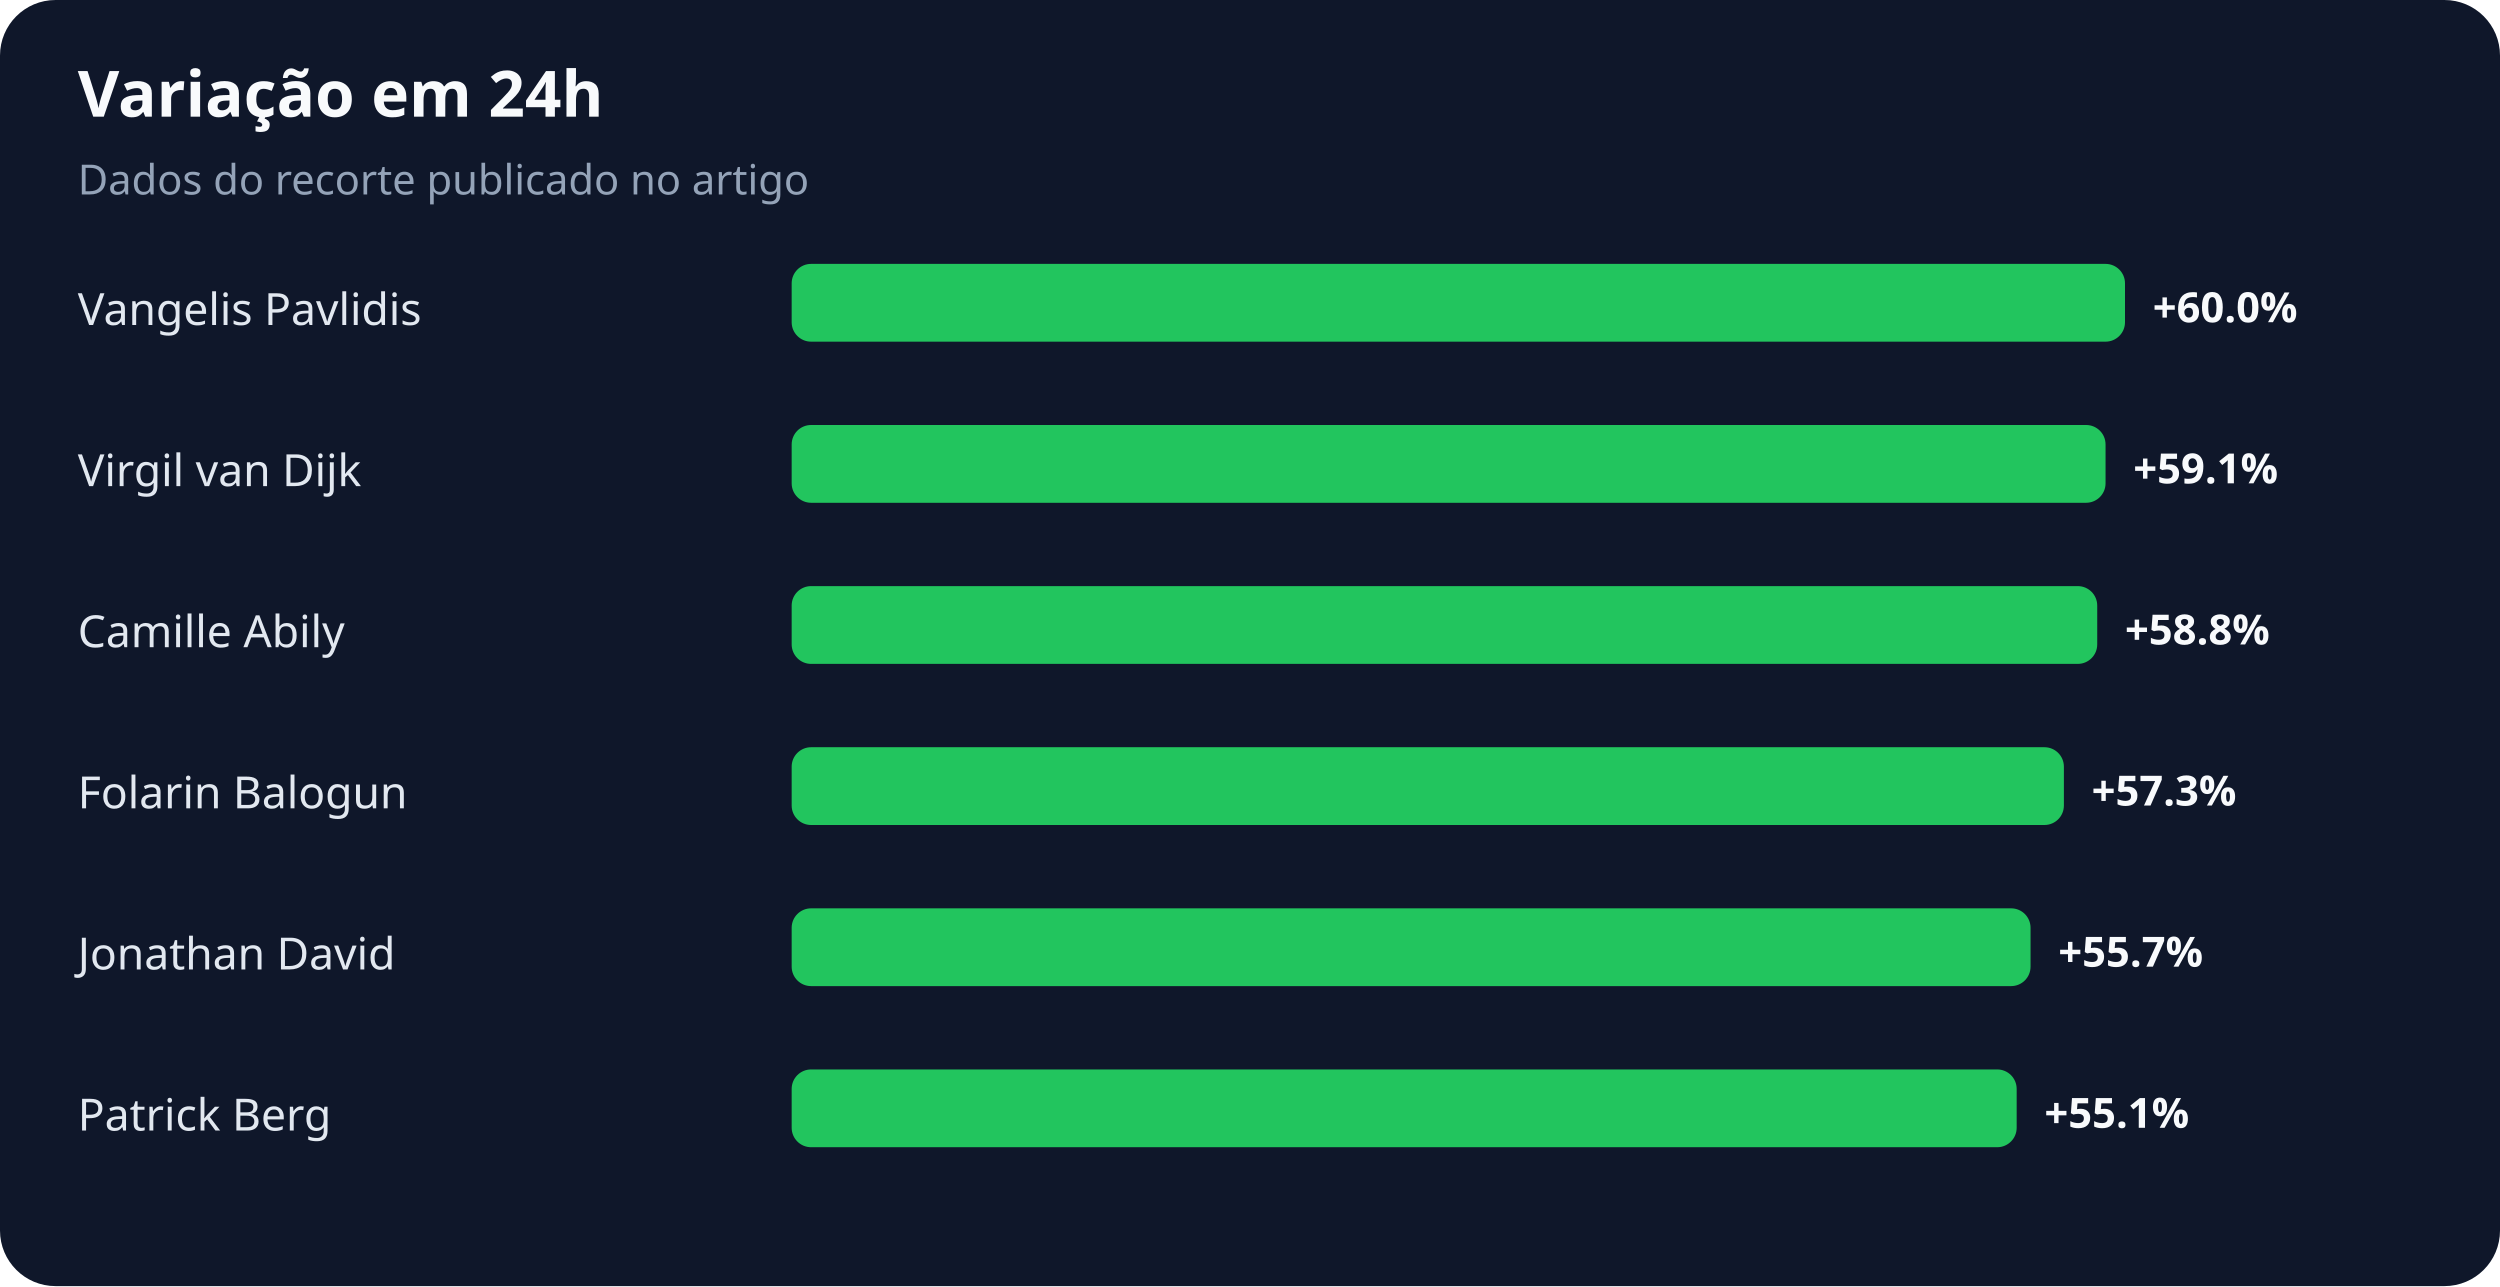
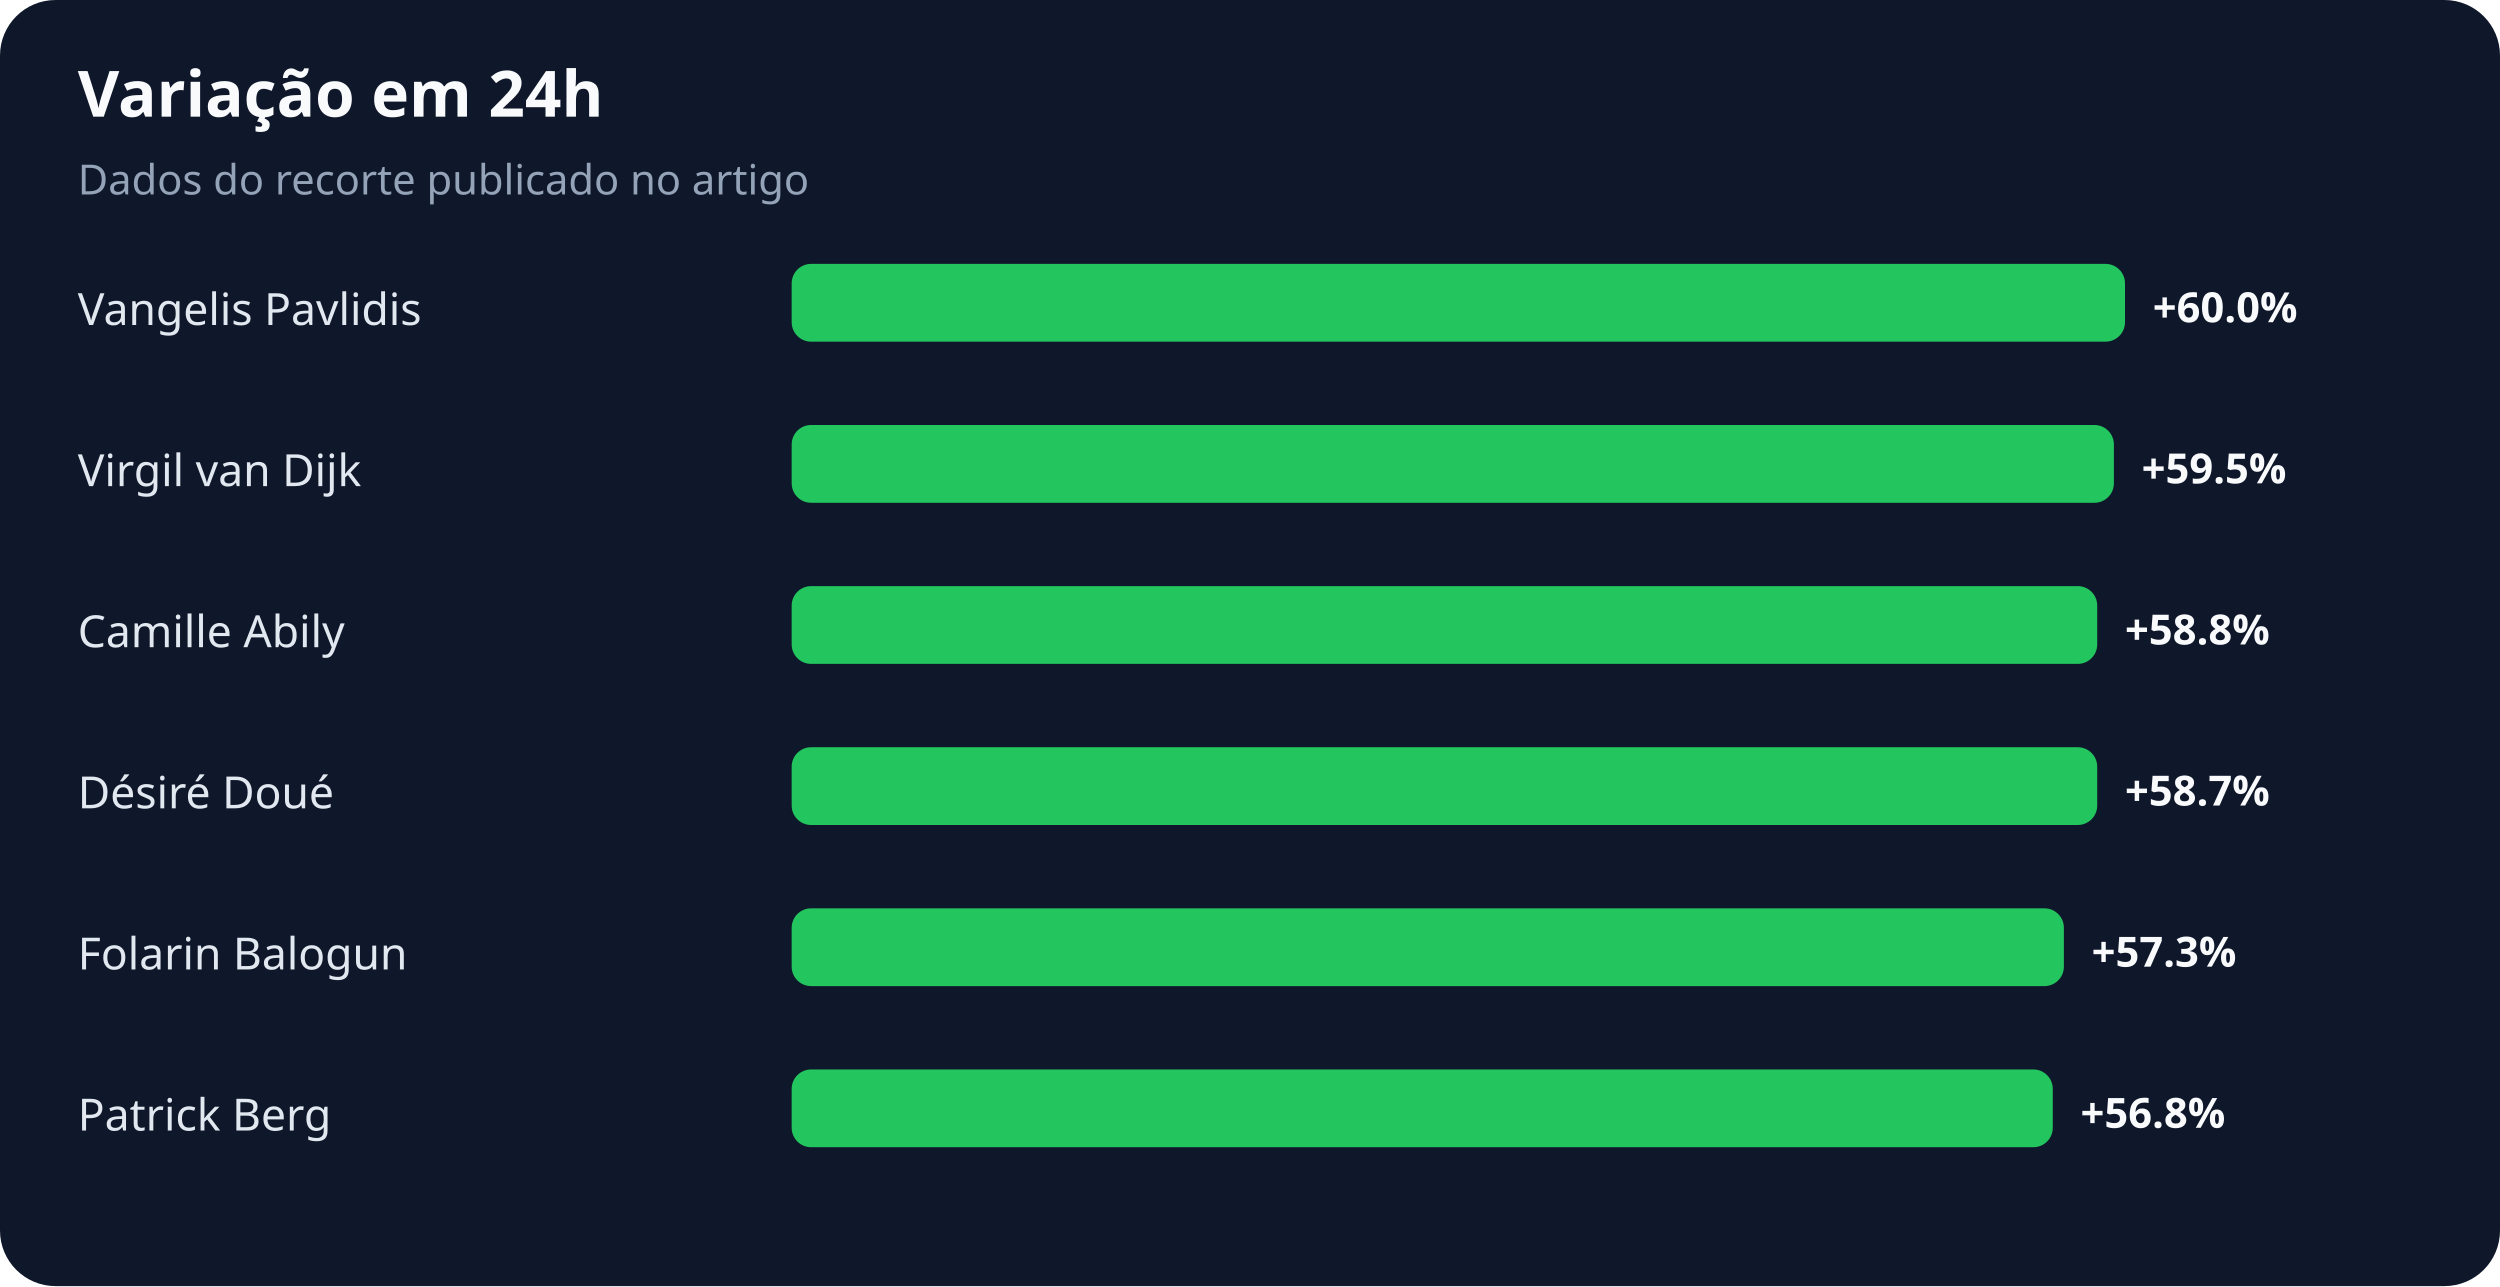
<svg xmlns="http://www.w3.org/2000/svg" width="900" height="463" viewBox="0 0 900 463" role="img" aria-labelledby="title desc">
  <rect width="100%" height="100%" rx="20" fill="#0f172a" />
  <text x="28" y="42" fill="#f8fafc" font-family="system-ui,sans-serif" font-size="23" font-weight="700">Variação em 24h</text>
  <text x="28" y="70" fill="#94a3b8" font-family="system-ui,sans-serif" font-size="15">Dados do recorte publicado no artigo</text>
  <text x="28" y="117" fill="#e2e8f0" font-family="system-ui,sans-serif" font-size="16">Vangelis Pavlidis</text>
  <rect x="285" y="95" width="480" height="28" rx="7" fill="#22c55e" />
  <text x="775" y="116" fill="#f8fafc" font-family="system-ui,sans-serif" font-size="15" font-weight="700">+60.0%</text>
  <text x="28" y="175" fill="#e2e8f0" font-family="system-ui,sans-serif" font-size="16">Virgil van Dijk</text>
-   <rect x="285" y="153" width="473" height="28" rx="7" fill="#22c55e" />
-   <text x="768" y="174" fill="#f8fafc" font-family="system-ui,sans-serif" font-size="15" font-weight="700">+59.1%</text>
+   <rect x="285" y="153" width="476" height="28" rx="7" fill="#22c55e" />
+   <text x="771" y="174" fill="#f8fafc" font-family="system-ui,sans-serif" font-size="15" font-weight="700">+59.5%</text>
  <text x="28" y="233" fill="#e2e8f0" font-family="system-ui,sans-serif" font-size="16">Camille Abily</text>
  <rect x="285" y="211" width="470" height="28" rx="7" fill="#22c55e" />
  <text x="765" y="232" fill="#f8fafc" font-family="system-ui,sans-serif" font-size="15" font-weight="700">+58.8%</text>
-   <text x="28" y="291" fill="#e2e8f0" font-family="system-ui,sans-serif" font-size="16">Folarin Balogun</text>
-   <rect x="285" y="269" width="458" height="28" rx="7" fill="#22c55e" />
-   <text x="753" y="290" fill="#f8fafc" font-family="system-ui,sans-serif" font-size="15" font-weight="700">+57.3%</text>
-   <text x="28" y="349" fill="#e2e8f0" font-family="system-ui,sans-serif" font-size="16">Jonathan David</text>
-   <rect x="285" y="327" width="446" height="28" rx="7" fill="#22c55e" />
-   <text x="741" y="348" fill="#f8fafc" font-family="system-ui,sans-serif" font-size="15" font-weight="700">+55.7%</text>
+   <text x="28" y="291" fill="#e2e8f0" font-family="system-ui,sans-serif" font-size="16">Désiré Doué</text>
+   <rect x="285" y="269" width="470" height="28" rx="7" fill="#22c55e" />
+   <text x="765" y="290" fill="#f8fafc" font-family="system-ui,sans-serif" font-size="15" font-weight="700">+58.7%</text>
+   <text x="28" y="349" fill="#e2e8f0" font-family="system-ui,sans-serif" font-size="16">Folarin Balogun</text>
+   <rect x="285" y="327" width="458" height="28" rx="7" fill="#22c55e" />
+   <text x="753" y="348" fill="#f8fafc" font-family="system-ui,sans-serif" font-size="15" font-weight="700">+57.3%</text>
  <text x="28" y="407" fill="#e2e8f0" font-family="system-ui,sans-serif" font-size="16">Patrick Berg</text>
-   <rect x="285" y="385" width="441" height="28" rx="7" fill="#22c55e" />
-   <text x="736" y="406" fill="#f8fafc" font-family="system-ui,sans-serif" font-size="15" font-weight="700">+55.1%</text>
+   <rect x="285" y="385" width="454" height="28" rx="7" fill="#22c55e" />
+   <text x="749" y="406" fill="#f8fafc" font-family="system-ui,sans-serif" font-size="15" font-weight="700">+56.8%</text>
</svg>
